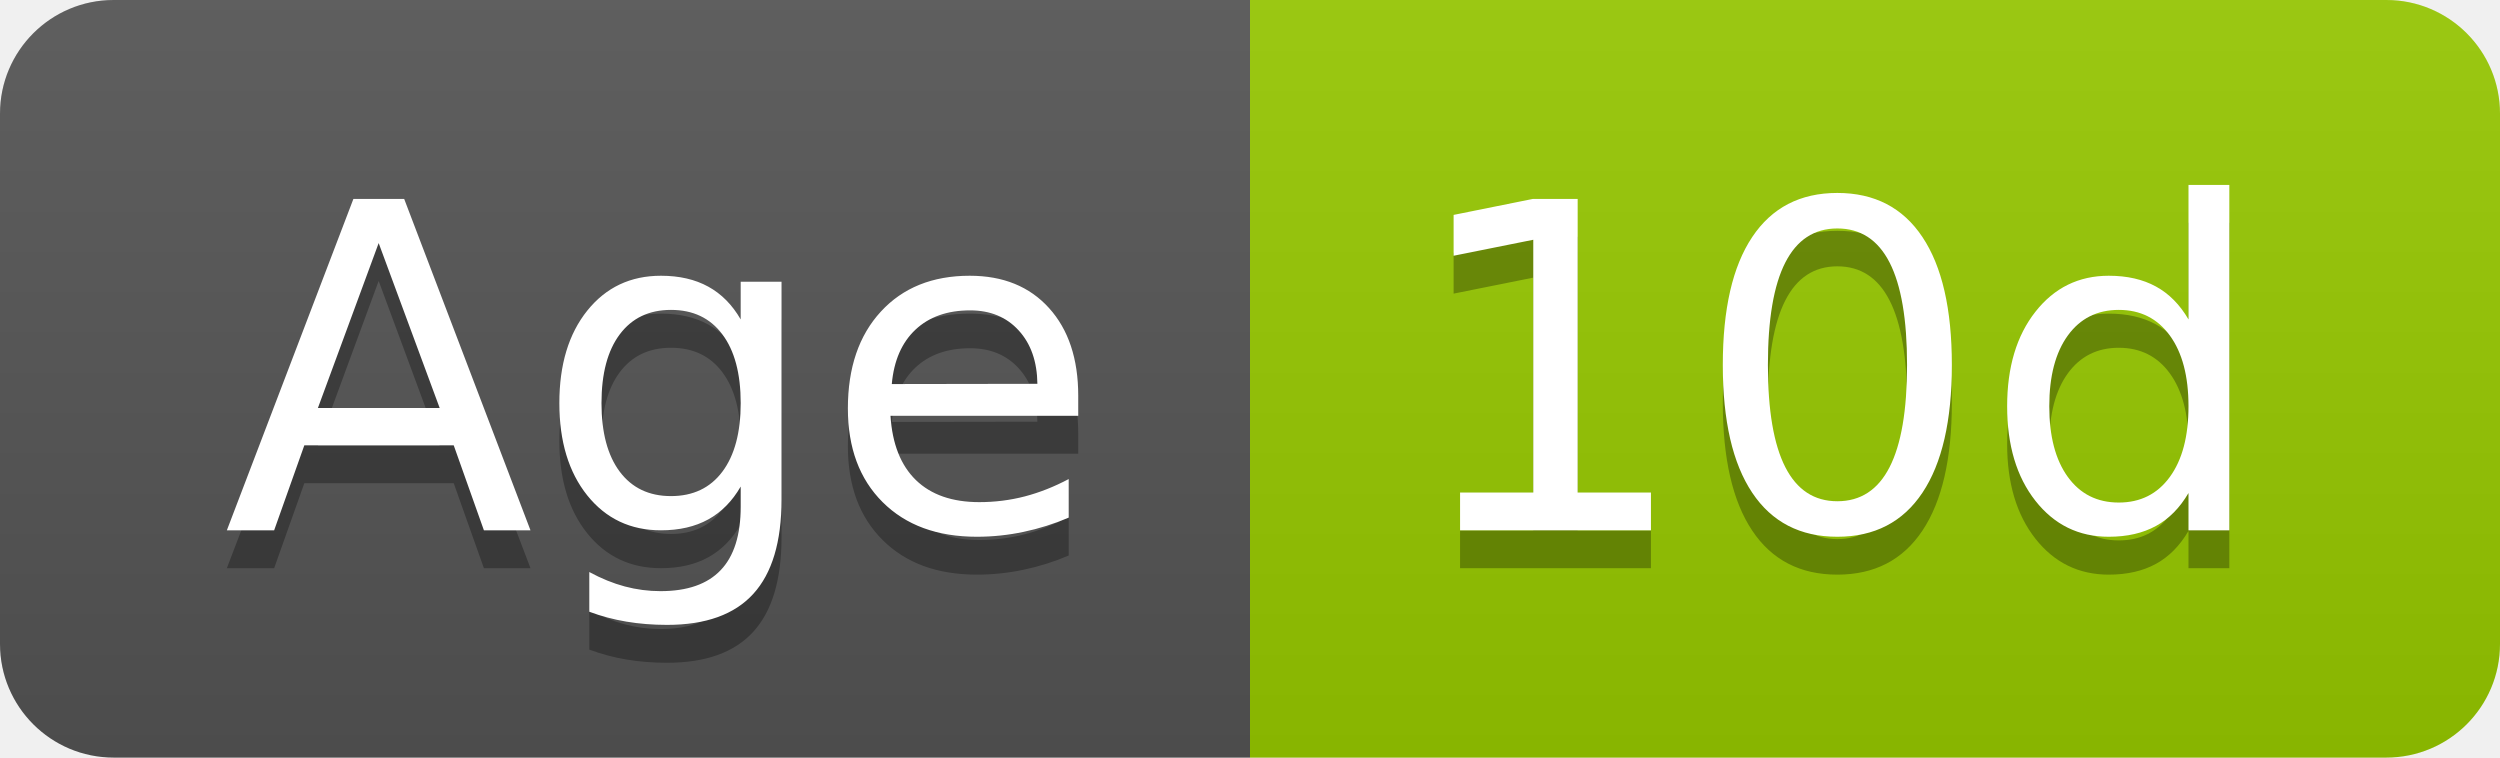
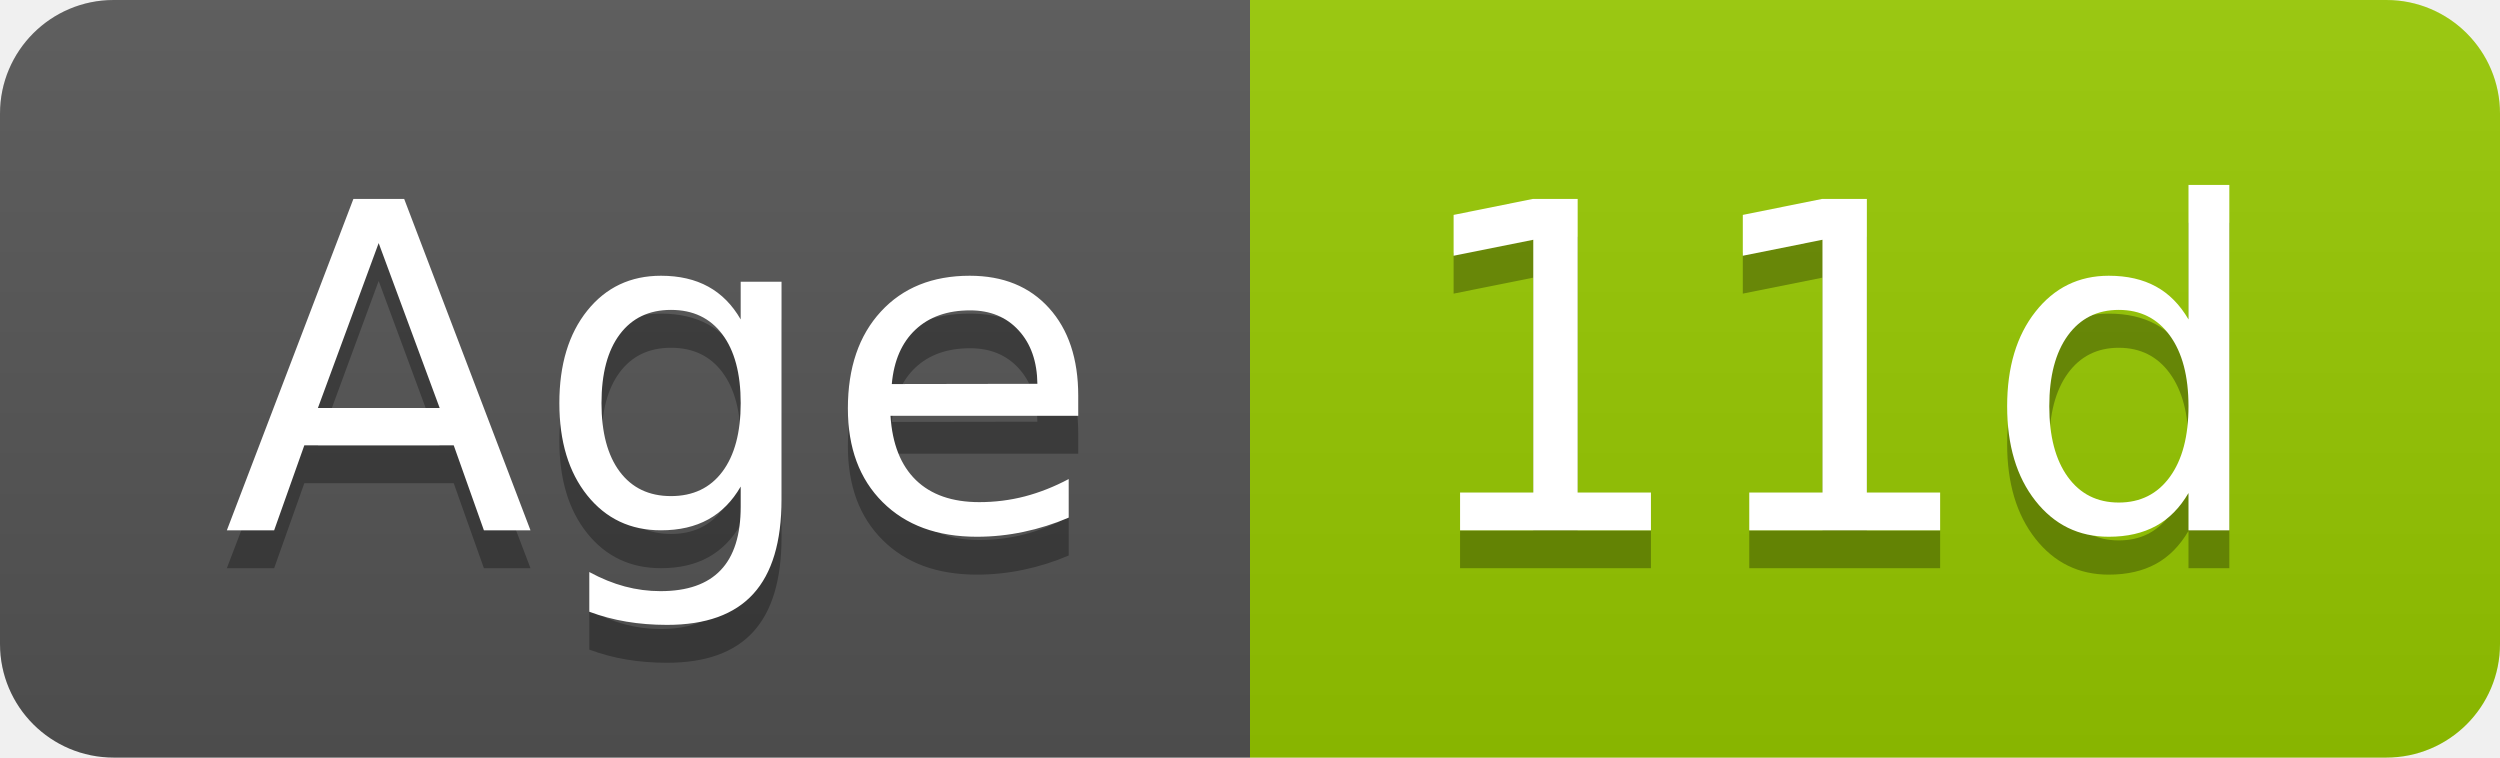
- <svg xmlns="http://www.w3.org/2000/svg" width="66" height="20" role="img" aria-label="Age: 10d">
+ <svg xmlns="http://www.w3.org/2000/svg" width="66" height="20" role="img" aria-label="Age: 11d">
  <linearGradient id="s" x2="0" y2="100%">
    <stop offset="0" stop-color="#bbb" stop-opacity=".1" />
    <stop offset="1" stop-opacity=".1" />
  </linearGradient>
  <clipPath id="r">
    <rect width="66" height="20" rx="3" fill="#fff" />
  </clipPath>
  <g clip-path="url(#r)">
    <rect width="33" height="20" fill="#555" />
    <rect x="33" width="33" height="20" fill="#97ca00" />
    <rect width="66" height="20" fill="url(#s)" />
  </g>
  <g fill="#fff" text-anchor="middle" font-family="Verdana,Geneva,DejaVu Sans,sans-serif" text-rendering="geometricPrecision" font-size="120">
    <text aria-hidden="true" x="175" y="150" fill="#010101" fill-opacity=".3" transform="scale(.1)" textLength="228">Age</text>
    <text x="175" y="140" transform="scale(.1)" fill="#fff" textLength="228">Age</text>
-     <text aria-hidden="true" x="485" y="150" fill="#010101" fill-opacity=".3" transform="scale(.1)" textLength="228">10d</text>
-     <text x="485" y="140" transform="scale(.1)" fill="#fff" textLength="228">10d</text>
+     <text aria-hidden="true" x="485" y="150" fill="#010101" fill-opacity=".3" transform="scale(.1)" textLength="228">11d</text>
+     <text x="485" y="140" transform="scale(.1)" fill="#fff" textLength="228">11d</text>
  </g>
</svg>
